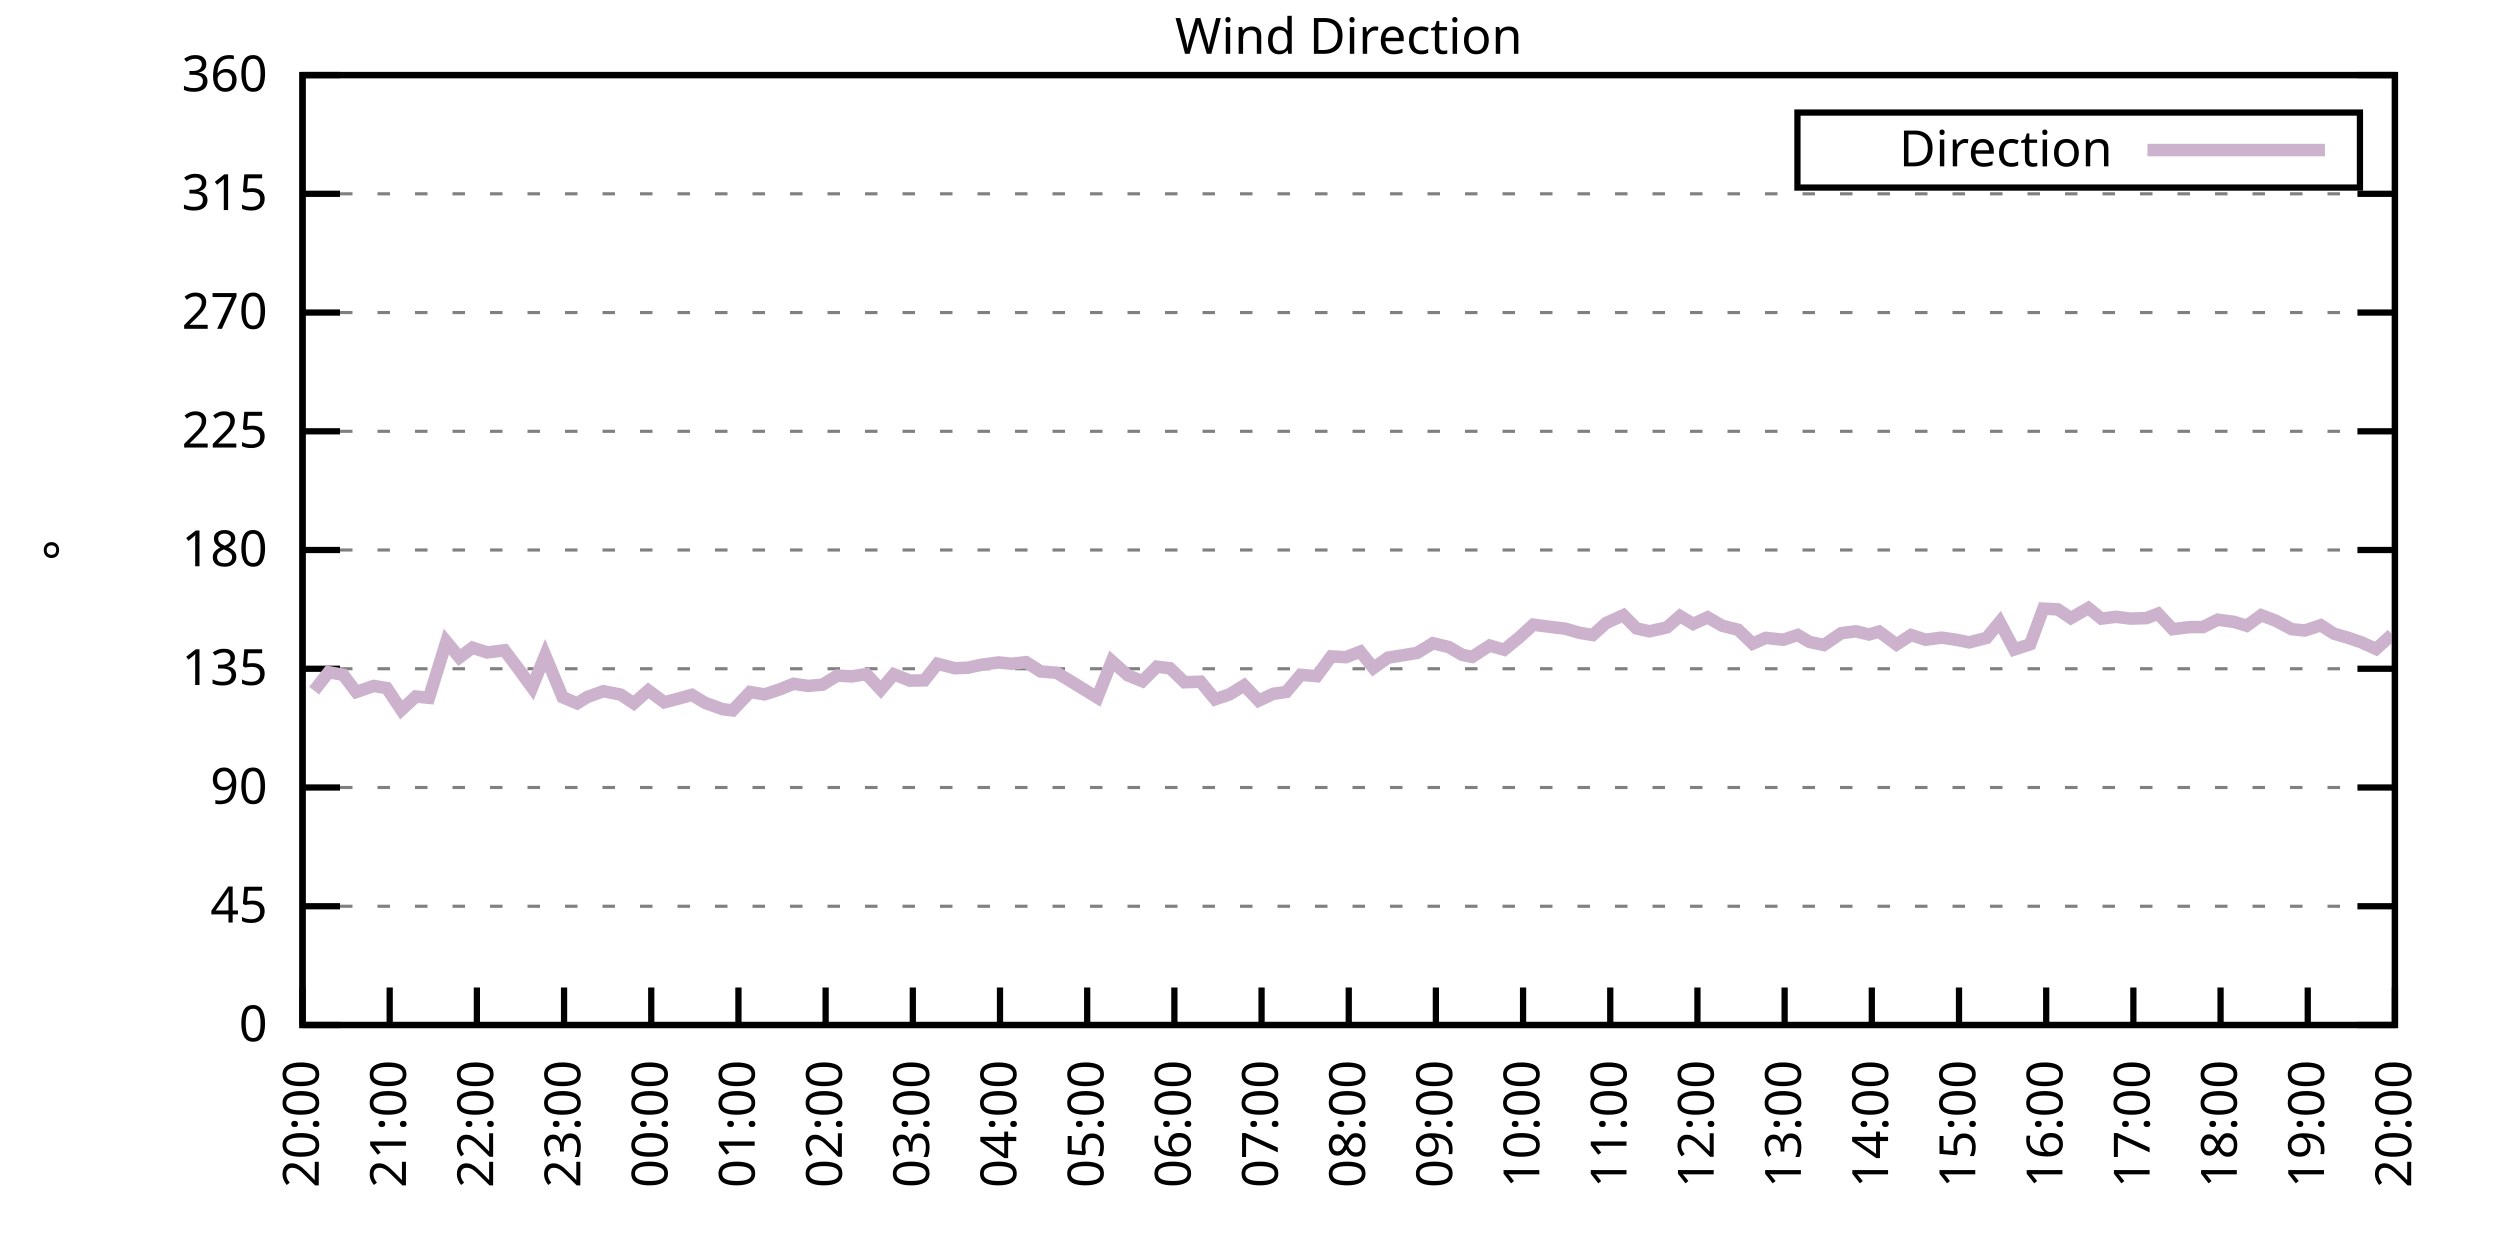
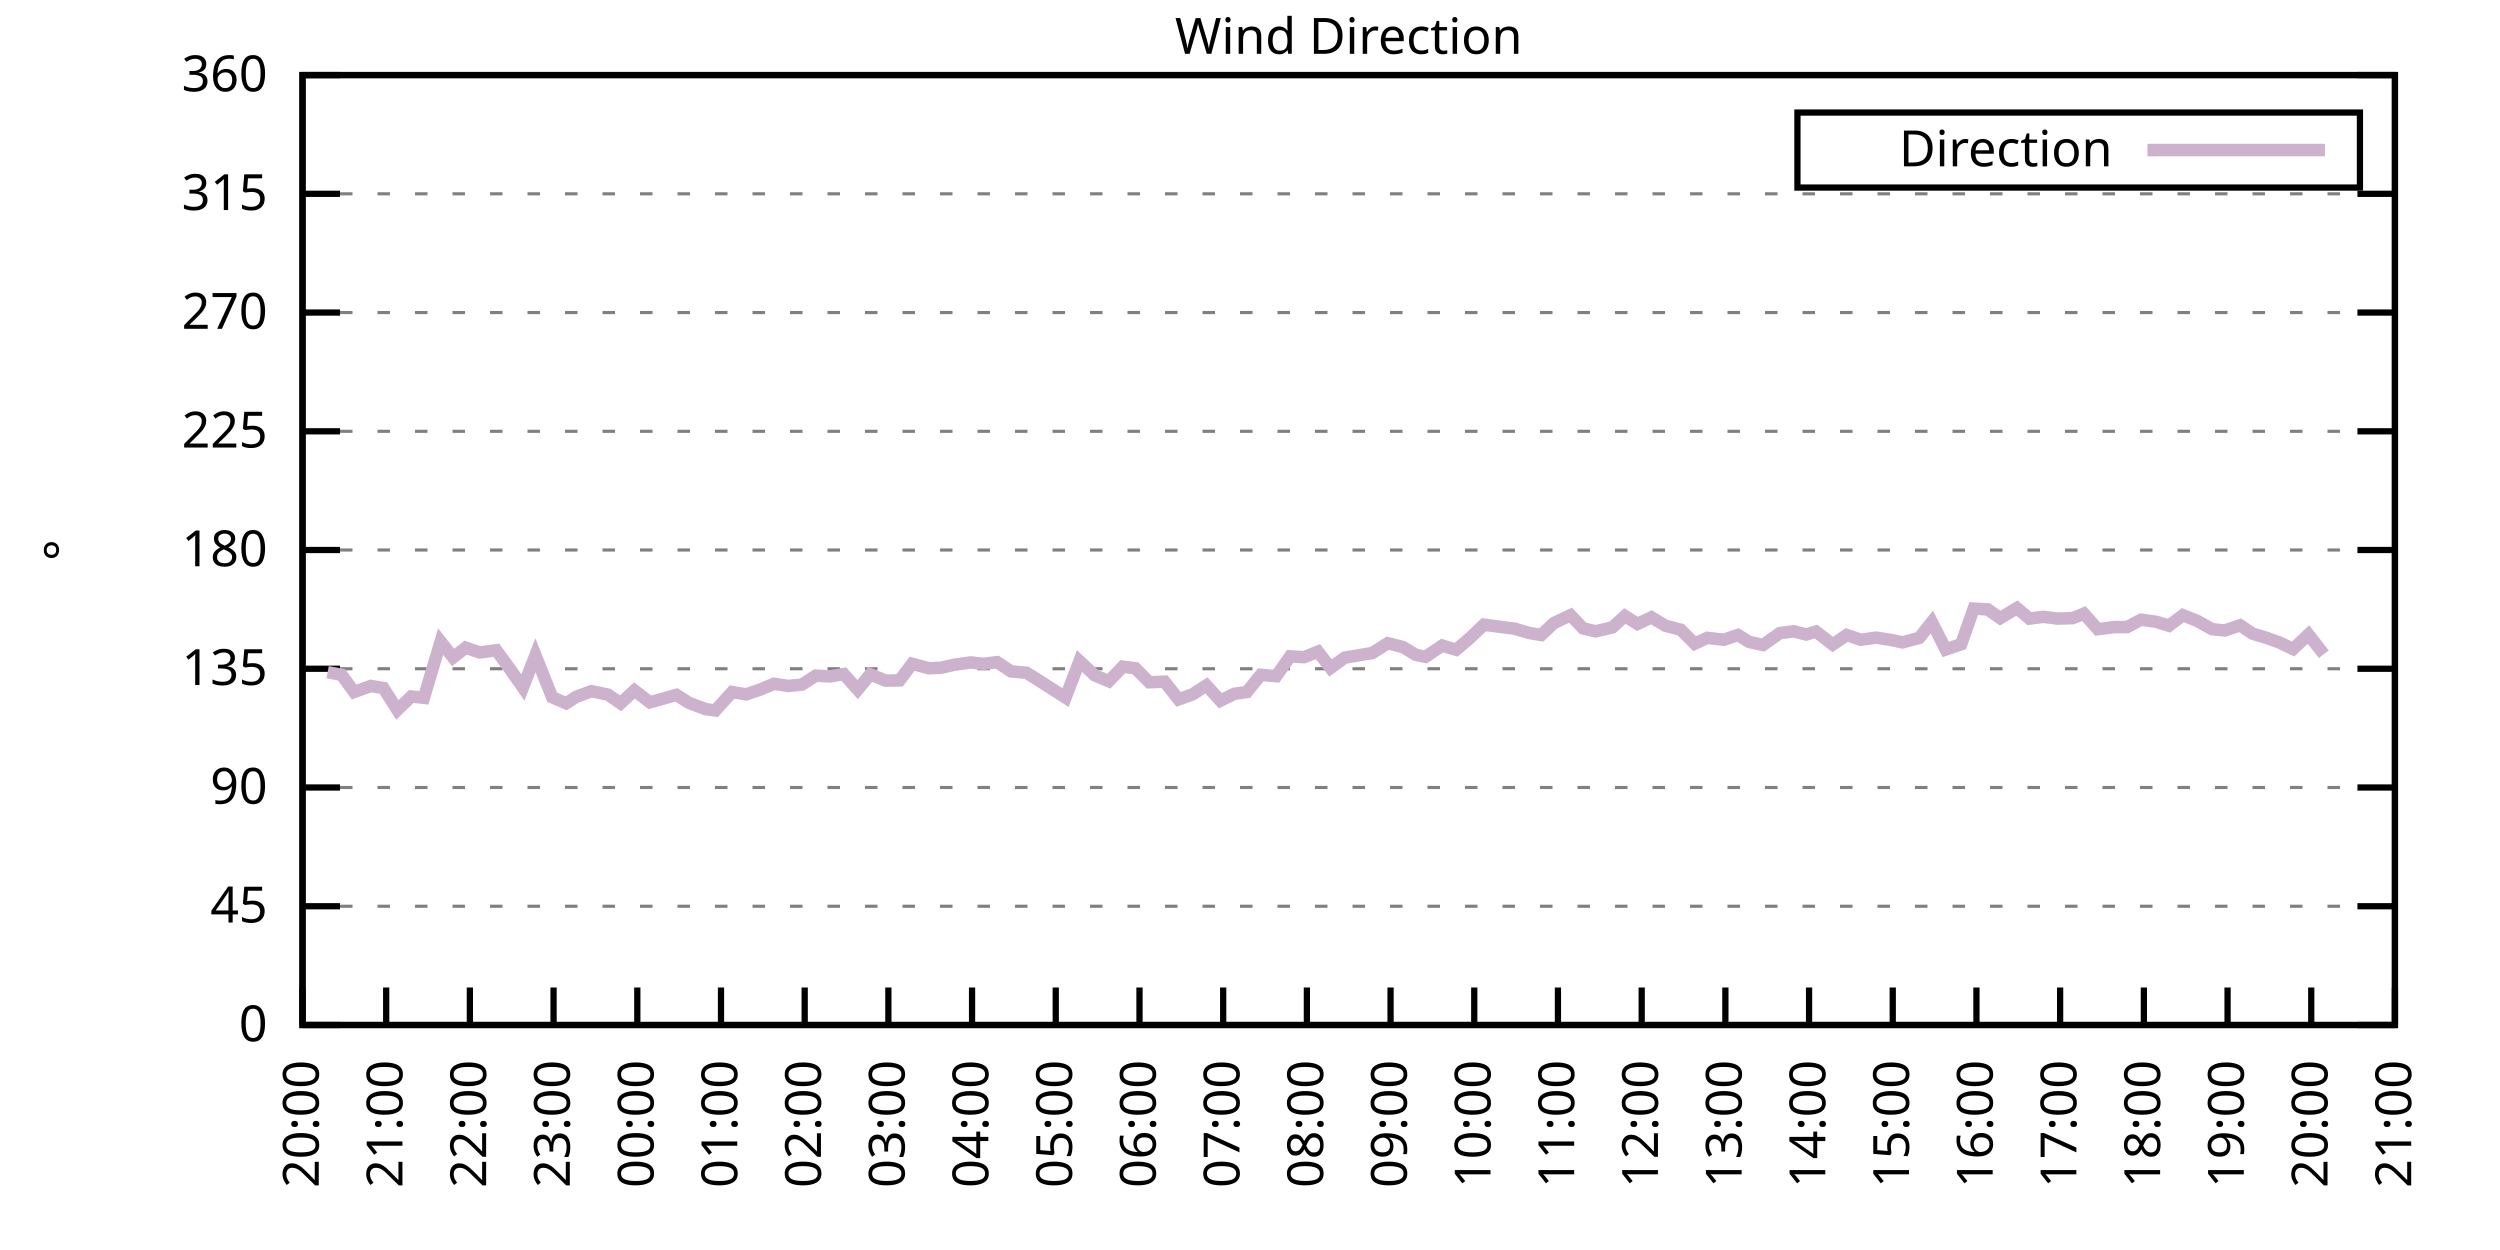
<svg xmlns="http://www.w3.org/2000/svg" xmlns:xlink="http://www.w3.org/1999/xlink" width="400" height="200" viewBox="0 0 400 200">
  <g id="gnuplot_canvas">
    <rect x="0" y="0" width="400" height="200" fill="none" />
    <defs>
      <circle id="gpDot" r="0.5" stroke-width="0.5" stroke="currentColor" />
      <path id="gpPt0" stroke-width="0.333" stroke="currentColor" d="M-1,0 h2 M0,-1 v2" />
      <path id="gpPt1" stroke-width="0.333" stroke="currentColor" d="M-1,-1 L1,1 M1,-1 L-1,1" />
      <path id="gpPt2" stroke-width="0.333" stroke="currentColor" d="M-1,0 L1,0 M0,-1 L0,1 M-1,-1 L1,1 M-1,1 L1,-1" />
      <rect id="gpPt3" stroke-width="0.333" stroke="currentColor" x="-1" y="-1" width="2" height="2" />
      <rect id="gpPt4" stroke-width="0.333" stroke="currentColor" fill="currentColor" x="-1" y="-1" width="2" height="2" />
      <circle id="gpPt5" stroke-width="0.333" stroke="currentColor" cx="0" cy="0" r="1" />
      <use xlink:href="#gpPt5" id="gpPt6" fill="currentColor" stroke="none" />
      <path id="gpPt7" stroke-width="0.333" stroke="currentColor" d="M0,-1.33 L-1.33,0.67 L1.33,0.67 z" />
      <use xlink:href="#gpPt7" id="gpPt8" fill="currentColor" stroke="none" />
      <use xlink:href="#gpPt7" id="gpPt9" stroke="currentColor" transform="rotate(180)" />
      <use xlink:href="#gpPt9" id="gpPt10" fill="currentColor" stroke="none" />
      <use xlink:href="#gpPt3" id="gpPt11" stroke="currentColor" transform="rotate(45)" />
      <use xlink:href="#gpPt11" id="gpPt12" fill="currentColor" stroke="none" />
      <path id="gpPt13" stroke-width="0.333" stroke="currentColor" d="M0,1.330 L1.265,0.411 L0.782,-1.067 L-0.782,-1.076 L-1.265,0.411 z" />
      <use xlink:href="#gpPt13" id="gpPt14" fill="currentColor" stroke="none" />
      <filter id="textbox" filterUnits="objectBoundingBox" x="0" y="0" height="1" width="1">
        <feFlood flood-color="white" flood-opacity="1" result="bgnd" />
        <feComposite in="SourceGraphic" in2="bgnd" operator="atop" />
      </filter>
      <filter id="greybox" filterUnits="objectBoundingBox" x="0" y="0" height="1" width="1">
        <feFlood flood-color="lightgrey" flood-opacity="1" result="grey" />
        <feComposite in="SourceGraphic" in2="grey" operator="atop" />
      </filter>
    </defs>
    <g fill="none" color="white" stroke="currentColor" stroke-width="1.00" stroke-linecap="butt" stroke-linejoin="miter">
</g>
    <g fill="none" color="black" stroke="currentColor" stroke-width="1.00" stroke-linecap="butt" stroke-linejoin="miter">
      <g stroke="none" shape-rendering="crispEdges">
        <polygon fill="rgb(255, 255, 255)" points="48.40,164.00 383.18,164.00 383.18,12.02 48.40,12.02 " />
      </g>
    </g>
    <g fill="none" color="black" stroke="currentColor" stroke-width="1.00" stroke-linecap="butt" stroke-linejoin="miter">
</g>
    <g fill="none" color="black" stroke="black" stroke-width="0.50" stroke-linecap="butt" stroke-linejoin="miter">
</g>
    <g fill="none" color="gray" stroke="currentColor" stroke-width="0.50" stroke-linecap="butt" stroke-linejoin="miter">
      <path stroke="gray" stroke-dasharray="2,4" class="gridline" d="M48.40,164.00 L383.19,164.00  " />
    </g>
    <g fill="none" color="gray" stroke="gray" stroke-width="1.00" stroke-linecap="butt" stroke-linejoin="miter">
</g>
    <g fill="none" color="black" stroke="currentColor" stroke-width="1.00" stroke-linecap="butt" stroke-linejoin="miter">
      <path stroke="black" d="M48.40,164.00 L54.40,164.00 M383.19,164.00 L377.19,164.00  " />
      <g transform="translate(42.80,166.60)" stroke="none" fill="black" font-family="Sans" font-size="8.00" text-anchor="end">
        <text>
          <tspan font-family="Sans"> 0</tspan>
        </text>
      </g>
    </g>
    <g fill="none" color="black" stroke="currentColor" stroke-width="1.00" stroke-linecap="butt" stroke-linejoin="miter">
</g>
    <g fill="none" color="black" stroke="black" stroke-width="0.50" stroke-linecap="butt" stroke-linejoin="miter">
</g>
    <g fill="none" color="gray" stroke="currentColor" stroke-width="0.50" stroke-linecap="butt" stroke-linejoin="miter">
      <path stroke="gray" stroke-dasharray="2,4" class="gridline" d="M48.40,145.00 L383.19,145.00  " />
    </g>
    <g fill="none" color="gray" stroke="gray" stroke-width="1.00" stroke-linecap="butt" stroke-linejoin="miter">
</g>
    <g fill="none" color="black" stroke="currentColor" stroke-width="1.00" stroke-linecap="butt" stroke-linejoin="miter">
      <path stroke="black" d="M48.40,145.00 L54.40,145.00 M383.19,145.00 L377.19,145.00  " />
      <g transform="translate(42.80,147.60)" stroke="none" fill="black" font-family="Sans" font-size="8.00" text-anchor="end">
        <text>
          <tspan font-family="Sans"> 45</tspan>
        </text>
      </g>
    </g>
    <g fill="none" color="black" stroke="currentColor" stroke-width="1.00" stroke-linecap="butt" stroke-linejoin="miter">
</g>
    <g fill="none" color="black" stroke="black" stroke-width="0.50" stroke-linecap="butt" stroke-linejoin="miter">
</g>
    <g fill="none" color="gray" stroke="currentColor" stroke-width="0.50" stroke-linecap="butt" stroke-linejoin="miter">
      <path stroke="gray" stroke-dasharray="2,4" class="gridline" d="M48.40,126.00 L383.19,126.00  " />
    </g>
    <g fill="none" color="gray" stroke="gray" stroke-width="1.00" stroke-linecap="butt" stroke-linejoin="miter">
</g>
    <g fill="none" color="black" stroke="currentColor" stroke-width="1.00" stroke-linecap="butt" stroke-linejoin="miter">
      <path stroke="black" d="M48.40,126.00 L54.40,126.00 M383.19,126.00 L377.19,126.00  " />
      <g transform="translate(42.80,128.60)" stroke="none" fill="black" font-family="Sans" font-size="8.00" text-anchor="end">
        <text>
          <tspan font-family="Sans"> 90</tspan>
        </text>
      </g>
    </g>
    <g fill="none" color="black" stroke="currentColor" stroke-width="1.00" stroke-linecap="butt" stroke-linejoin="miter">
</g>
    <g fill="none" color="black" stroke="black" stroke-width="0.50" stroke-linecap="butt" stroke-linejoin="miter">
</g>
    <g fill="none" color="gray" stroke="currentColor" stroke-width="0.50" stroke-linecap="butt" stroke-linejoin="miter">
      <path stroke="gray" stroke-dasharray="2,4" class="gridline" d="M48.40,107.00 L383.19,107.00  " />
    </g>
    <g fill="none" color="gray" stroke="gray" stroke-width="1.00" stroke-linecap="butt" stroke-linejoin="miter">
</g>
    <g fill="none" color="black" stroke="currentColor" stroke-width="1.00" stroke-linecap="butt" stroke-linejoin="miter">
      <path stroke="black" d="M48.40,107.00 L54.40,107.00 M383.19,107.00 L377.19,107.00  " />
      <g transform="translate(42.80,109.60)" stroke="none" fill="black" font-family="Sans" font-size="8.00" text-anchor="end">
        <text>
          <tspan font-family="Sans"> 135</tspan>
        </text>
      </g>
    </g>
    <g fill="none" color="black" stroke="currentColor" stroke-width="1.00" stroke-linecap="butt" stroke-linejoin="miter">
</g>
    <g fill="none" color="black" stroke="black" stroke-width="0.50" stroke-linecap="butt" stroke-linejoin="miter">
</g>
    <g fill="none" color="gray" stroke="currentColor" stroke-width="0.50" stroke-linecap="butt" stroke-linejoin="miter">
      <path stroke="gray" stroke-dasharray="2,4" class="gridline" d="M48.40,88.00 L383.19,88.00  " />
    </g>
    <g fill="none" color="gray" stroke="gray" stroke-width="1.00" stroke-linecap="butt" stroke-linejoin="miter">
</g>
    <g fill="none" color="black" stroke="currentColor" stroke-width="1.00" stroke-linecap="butt" stroke-linejoin="miter">
      <path stroke="black" d="M48.40,88.00 L54.40,88.00 M383.19,88.00 L377.19,88.00  " />
      <g transform="translate(42.80,90.60)" stroke="none" fill="black" font-family="Sans" font-size="8.00" text-anchor="end">
        <text>
          <tspan font-family="Sans"> 180</tspan>
        </text>
      </g>
    </g>
    <g fill="none" color="black" stroke="currentColor" stroke-width="1.00" stroke-linecap="butt" stroke-linejoin="miter">
</g>
    <g fill="none" color="black" stroke="black" stroke-width="0.50" stroke-linecap="butt" stroke-linejoin="miter">
</g>
    <g fill="none" color="gray" stroke="currentColor" stroke-width="0.50" stroke-linecap="butt" stroke-linejoin="miter">
      <path stroke="gray" stroke-dasharray="2,4" class="gridline" d="M48.40,69.01 L383.19,69.01  " />
    </g>
    <g fill="none" color="gray" stroke="gray" stroke-width="1.00" stroke-linecap="butt" stroke-linejoin="miter">
</g>
    <g fill="none" color="black" stroke="currentColor" stroke-width="1.00" stroke-linecap="butt" stroke-linejoin="miter">
      <path stroke="black" d="M48.40,69.01 L54.40,69.01 M383.19,69.01 L377.19,69.01  " />
      <g transform="translate(42.80,71.61)" stroke="none" fill="black" font-family="Sans" font-size="8.00" text-anchor="end">
        <text>
          <tspan font-family="Sans"> 225</tspan>
        </text>
      </g>
    </g>
    <g fill="none" color="black" stroke="currentColor" stroke-width="1.00" stroke-linecap="butt" stroke-linejoin="miter">
</g>
    <g fill="none" color="black" stroke="black" stroke-width="0.50" stroke-linecap="butt" stroke-linejoin="miter">
</g>
    <g fill="none" color="gray" stroke="currentColor" stroke-width="0.50" stroke-linecap="butt" stroke-linejoin="miter">
      <path stroke="gray" stroke-dasharray="2,4" class="gridline" d="M48.40,50.01 L383.19,50.01  " />
    </g>
    <g fill="none" color="gray" stroke="gray" stroke-width="1.00" stroke-linecap="butt" stroke-linejoin="miter">
</g>
    <g fill="none" color="black" stroke="currentColor" stroke-width="1.00" stroke-linecap="butt" stroke-linejoin="miter">
      <path stroke="black" d="M48.40,50.01 L54.40,50.01 M383.19,50.01 L377.19,50.01  " />
      <g transform="translate(42.80,52.61)" stroke="none" fill="black" font-family="Sans" font-size="8.00" text-anchor="end">
        <text>
          <tspan font-family="Sans"> 270</tspan>
        </text>
      </g>
    </g>
    <g fill="none" color="black" stroke="currentColor" stroke-width="1.00" stroke-linecap="butt" stroke-linejoin="miter">
</g>
    <g fill="none" color="black" stroke="black" stroke-width="0.50" stroke-linecap="butt" stroke-linejoin="miter">
</g>
    <g fill="none" color="gray" stroke="currentColor" stroke-width="0.50" stroke-linecap="butt" stroke-linejoin="miter">
      <path stroke="gray" stroke-dasharray="2,4" class="gridline" d="M48.40,31.01 L383.19,31.01  " />
    </g>
    <g fill="none" color="gray" stroke="gray" stroke-width="1.00" stroke-linecap="butt" stroke-linejoin="miter">
</g>
    <g fill="none" color="black" stroke="currentColor" stroke-width="1.00" stroke-linecap="butt" stroke-linejoin="miter">
      <path stroke="black" d="M48.40,31.01 L54.40,31.01 M383.19,31.01 L377.19,31.01  " />
      <g transform="translate(42.80,33.61)" stroke="none" fill="black" font-family="Sans" font-size="8.00" text-anchor="end">
        <text>
          <tspan font-family="Sans"> 315</tspan>
        </text>
      </g>
    </g>
    <g fill="none" color="black" stroke="currentColor" stroke-width="1.00" stroke-linecap="butt" stroke-linejoin="miter">
</g>
    <g fill="none" color="black" stroke="black" stroke-width="0.50" stroke-linecap="butt" stroke-linejoin="miter">
</g>
    <g fill="none" color="gray" stroke="currentColor" stroke-width="0.50" stroke-linecap="butt" stroke-linejoin="miter">
      <path stroke="gray" stroke-dasharray="2,4" class="gridline" d="M48.40,12.01 L383.19,12.01  " />
    </g>
    <g fill="none" color="gray" stroke="gray" stroke-width="1.00" stroke-linecap="butt" stroke-linejoin="miter">
</g>
    <g fill="none" color="black" stroke="currentColor" stroke-width="1.00" stroke-linecap="butt" stroke-linejoin="miter">
      <path stroke="black" d="M48.40,12.01 L54.40,12.01 M383.19,12.01 L377.19,12.01  " />
      <g transform="translate(42.80,14.61)" stroke="none" fill="black" font-family="Sans" font-size="8.00" text-anchor="end">
        <text>
          <tspan font-family="Sans"> 360</tspan>
        </text>
      </g>
    </g>
    <g fill="none" color="black" stroke="currentColor" stroke-width="1.00" stroke-linecap="butt" stroke-linejoin="miter">
      <path stroke="black" d="M48.40,164.00 L48.40,158.00  " />
      <g transform="translate(51.00,169.60) rotate(270.00)" stroke="none" fill="black" font-family="Sans" font-size="8.00" text-anchor="end">
        <text>
          <tspan font-family="Sans">20:00</tspan>
        </text>
      </g>
    </g>
    <g fill="none" color="black" stroke="currentColor" stroke-width="1.00" stroke-linecap="butt" stroke-linejoin="miter">
-       <path stroke="black" d="M62.35,164.00 L62.35,158.00  " />
-       <g transform="translate(64.95,169.60) rotate(270.00)" stroke="none" fill="black" font-family="Sans" font-size="8.00" text-anchor="end">
+       <path stroke="black" d="M61.79,164.00 L61.79,158.00  " />
+       <g transform="translate(64.39,169.60) rotate(270.00)" stroke="none" fill="black" font-family="Sans" font-size="8.00" text-anchor="end">
        <text>
          <tspan font-family="Sans">21:00</tspan>
        </text>
      </g>
    </g>
    <g fill="none" color="black" stroke="currentColor" stroke-width="1.00" stroke-linecap="butt" stroke-linejoin="miter">
-       <path stroke="black" d="M76.30,164.00 L76.30,158.00  " />
-       <g transform="translate(78.90,169.60) rotate(270.00)" stroke="none" fill="black" font-family="Sans" font-size="8.00" text-anchor="end">
+       <path stroke="black" d="M75.18,164.00 L75.18,158.00  " />
+       <g transform="translate(77.78,169.60) rotate(270.00)" stroke="none" fill="black" font-family="Sans" font-size="8.00" text-anchor="end">
        <text>
          <tspan font-family="Sans">22:00</tspan>
        </text>
      </g>
    </g>
    <g fill="none" color="black" stroke="currentColor" stroke-width="1.00" stroke-linecap="butt" stroke-linejoin="miter">
-       <path stroke="black" d="M90.25,164.00 L90.25,158.00  " />
-       <g transform="translate(92.85,169.60) rotate(270.00)" stroke="none" fill="black" font-family="Sans" font-size="8.00" text-anchor="end">
+       <path stroke="black" d="M88.57,164.00 L88.57,158.00  " />
+       <g transform="translate(91.17,169.60) rotate(270.00)" stroke="none" fill="black" font-family="Sans" font-size="8.00" text-anchor="end">
        <text>
          <tspan font-family="Sans">23:00</tspan>
        </text>
      </g>
    </g>
    <g fill="none" color="black" stroke="currentColor" stroke-width="1.00" stroke-linecap="butt" stroke-linejoin="miter">
-       <path stroke="black" d="M104.20,164.00 L104.20,158.00  " />
-       <g transform="translate(106.80,169.60) rotate(270.00)" stroke="none" fill="black" font-family="Sans" font-size="8.00" text-anchor="end">
+       <path stroke="black" d="M101.97,164.00 L101.97,158.00  " />
+       <g transform="translate(104.57,169.60) rotate(270.00)" stroke="none" fill="black" font-family="Sans" font-size="8.00" text-anchor="end">
        <text>
          <tspan font-family="Sans">00:00</tspan>
        </text>
      </g>
    </g>
    <g fill="none" color="black" stroke="currentColor" stroke-width="1.00" stroke-linecap="butt" stroke-linejoin="miter">
-       <path stroke="black" d="M118.15,164.00 L118.15,158.00  " />
-       <g transform="translate(120.75,169.60) rotate(270.00)" stroke="none" fill="black" font-family="Sans" font-size="8.00" text-anchor="end">
+       <path stroke="black" d="M115.36,164.00 L115.36,158.00  " />
+       <g transform="translate(117.96,169.60) rotate(270.00)" stroke="none" fill="black" font-family="Sans" font-size="8.00" text-anchor="end">
        <text>
          <tspan font-family="Sans">01:00</tspan>
        </text>
      </g>
    </g>
    <g fill="none" color="black" stroke="currentColor" stroke-width="1.00" stroke-linecap="butt" stroke-linejoin="miter">
-       <path stroke="black" d="M132.10,164.00 L132.10,158.00  " />
-       <g transform="translate(134.70,169.60) rotate(270.00)" stroke="none" fill="black" font-family="Sans" font-size="8.00" text-anchor="end">
+       <path stroke="black" d="M128.75,164.00 L128.75,158.00  " />
+       <g transform="translate(131.35,169.60) rotate(270.00)" stroke="none" fill="black" font-family="Sans" font-size="8.00" text-anchor="end">
        <text>
          <tspan font-family="Sans">02:00</tspan>
        </text>
      </g>
    </g>
    <g fill="none" color="black" stroke="currentColor" stroke-width="1.00" stroke-linecap="butt" stroke-linejoin="miter">
-       <path stroke="black" d="M146.05,164.00 L146.05,158.00  " />
-       <g transform="translate(148.65,169.60) rotate(270.00)" stroke="none" fill="black" font-family="Sans" font-size="8.00" text-anchor="end">
+       <path stroke="black" d="M142.14,164.00 L142.14,158.00  " />
+       <g transform="translate(144.74,169.60) rotate(270.00)" stroke="none" fill="black" font-family="Sans" font-size="8.00" text-anchor="end">
        <text>
          <tspan font-family="Sans">03:00</tspan>
        </text>
      </g>
    </g>
    <g fill="none" color="black" stroke="currentColor" stroke-width="1.00" stroke-linecap="butt" stroke-linejoin="miter">
-       <path stroke="black" d="M160.00,164.00 L160.00,158.00  " />
-       <g transform="translate(162.60,169.60) rotate(270.00)" stroke="none" fill="black" font-family="Sans" font-size="8.00" text-anchor="end">
+       <path stroke="black" d="M155.53,164.00 L155.53,158.00  " />
+       <g transform="translate(158.13,169.60) rotate(270.00)" stroke="none" fill="black" font-family="Sans" font-size="8.00" text-anchor="end">
        <text>
          <tspan font-family="Sans">04:00</tspan>
        </text>
      </g>
    </g>
    <g fill="none" color="black" stroke="currentColor" stroke-width="1.00" stroke-linecap="butt" stroke-linejoin="miter">
-       <path stroke="black" d="M173.95,164.00 L173.95,158.00  " />
-       <g transform="translate(176.55,169.60) rotate(270.00)" stroke="none" fill="black" font-family="Sans" font-size="8.00" text-anchor="end">
+       <path stroke="black" d="M168.92,164.00 L168.92,158.00  " />
+       <g transform="translate(171.52,169.60) rotate(270.00)" stroke="none" fill="black" font-family="Sans" font-size="8.00" text-anchor="end">
        <text>
          <tspan font-family="Sans">05:00</tspan>
        </text>
      </g>
    </g>
    <g fill="none" color="black" stroke="currentColor" stroke-width="1.00" stroke-linecap="butt" stroke-linejoin="miter">
-       <path stroke="black" d="M187.90,164.00 L187.90,158.00  " />
-       <g transform="translate(190.50,169.60) rotate(270.00)" stroke="none" fill="black" font-family="Sans" font-size="8.00" text-anchor="end">
+       <path stroke="black" d="M182.32,164.00 L182.32,158.00  " />
+       <g transform="translate(184.92,169.60) rotate(270.00)" stroke="none" fill="black" font-family="Sans" font-size="8.00" text-anchor="end">
        <text>
          <tspan font-family="Sans">06:00</tspan>
        </text>
      </g>
    </g>
    <g fill="none" color="black" stroke="currentColor" stroke-width="1.00" stroke-linecap="butt" stroke-linejoin="miter">
-       <path stroke="black" d="M201.85,164.00 L201.85,158.00  " />
-       <g transform="translate(204.45,169.60) rotate(270.00)" stroke="none" fill="black" font-family="Sans" font-size="8.00" text-anchor="end">
+       <path stroke="black" d="M195.71,164.00 L195.71,158.00  " />
+       <g transform="translate(198.31,169.60) rotate(270.00)" stroke="none" fill="black" font-family="Sans" font-size="8.00" text-anchor="end">
        <text>
          <tspan font-family="Sans">07:00</tspan>
        </text>
      </g>
    </g>
    <g fill="none" color="black" stroke="currentColor" stroke-width="1.00" stroke-linecap="butt" stroke-linejoin="miter">
-       <path stroke="black" d="M215.80,164.00 L215.80,158.00  " />
-       <g transform="translate(218.40,169.60) rotate(270.00)" stroke="none" fill="black" font-family="Sans" font-size="8.00" text-anchor="end">
+       <path stroke="black" d="M209.10,164.00 L209.10,158.00  " />
+       <g transform="translate(211.70,169.60) rotate(270.00)" stroke="none" fill="black" font-family="Sans" font-size="8.00" text-anchor="end">
        <text>
          <tspan font-family="Sans">08:00</tspan>
        </text>
      </g>
    </g>
    <g fill="none" color="black" stroke="currentColor" stroke-width="1.00" stroke-linecap="butt" stroke-linejoin="miter">
-       <path stroke="black" d="M229.74,164.00 L229.74,158.00  " />
-       <g transform="translate(232.34,169.60) rotate(270.00)" stroke="none" fill="black" font-family="Sans" font-size="8.00" text-anchor="end">
+       <path stroke="black" d="M222.49,164.00 L222.49,158.00  " />
+       <g transform="translate(225.09,169.60) rotate(270.00)" stroke="none" fill="black" font-family="Sans" font-size="8.00" text-anchor="end">
        <text>
          <tspan font-family="Sans">09:00</tspan>
        </text>
      </g>
    </g>
    <g fill="none" color="black" stroke="currentColor" stroke-width="1.00" stroke-linecap="butt" stroke-linejoin="miter">
-       <path stroke="black" d="M243.69,164.00 L243.69,158.00  " />
-       <g transform="translate(246.29,169.60) rotate(270.00)" stroke="none" fill="black" font-family="Sans" font-size="8.00" text-anchor="end">
+       <path stroke="black" d="M235.88,164.00 L235.88,158.00  " />
+       <g transform="translate(238.48,169.60) rotate(270.00)" stroke="none" fill="black" font-family="Sans" font-size="8.00" text-anchor="end">
        <text>
          <tspan font-family="Sans">10:00</tspan>
        </text>
      </g>
    </g>
    <g fill="none" color="black" stroke="currentColor" stroke-width="1.00" stroke-linecap="butt" stroke-linejoin="miter">
-       <path stroke="black" d="M257.64,164.00 L257.64,158.00  " />
-       <g transform="translate(260.24,169.60) rotate(270.00)" stroke="none" fill="black" font-family="Sans" font-size="8.00" text-anchor="end">
+       <path stroke="black" d="M249.27,164.00 L249.27,158.00  " />
+       <g transform="translate(251.87,169.60) rotate(270.00)" stroke="none" fill="black" font-family="Sans" font-size="8.00" text-anchor="end">
        <text>
          <tspan font-family="Sans">11:00</tspan>
        </text>
      </g>
    </g>
    <g fill="none" color="black" stroke="currentColor" stroke-width="1.00" stroke-linecap="butt" stroke-linejoin="miter">
-       <path stroke="black" d="M271.59,164.00 L271.59,158.00  " />
-       <g transform="translate(274.19,169.60) rotate(270.00)" stroke="none" fill="black" font-family="Sans" font-size="8.00" text-anchor="end">
+       <path stroke="black" d="M262.67,164.00 L262.67,158.00  " />
+       <g transform="translate(265.27,169.60) rotate(270.00)" stroke="none" fill="black" font-family="Sans" font-size="8.00" text-anchor="end">
        <text>
          <tspan font-family="Sans">12:00</tspan>
        </text>
      </g>
    </g>
    <g fill="none" color="black" stroke="currentColor" stroke-width="1.00" stroke-linecap="butt" stroke-linejoin="miter">
-       <path stroke="black" d="M285.54,164.00 L285.54,158.00  " />
-       <g transform="translate(288.14,169.60) rotate(270.00)" stroke="none" fill="black" font-family="Sans" font-size="8.00" text-anchor="end">
+       <path stroke="black" d="M276.06,164.00 L276.06,158.00  " />
+       <g transform="translate(278.66,169.60) rotate(270.00)" stroke="none" fill="black" font-family="Sans" font-size="8.00" text-anchor="end">
        <text>
          <tspan font-family="Sans">13:00</tspan>
        </text>
      </g>
    </g>
    <g fill="none" color="black" stroke="currentColor" stroke-width="1.00" stroke-linecap="butt" stroke-linejoin="miter">
-       <path stroke="black" d="M299.49,164.00 L299.49,158.00  " />
-       <g transform="translate(302.09,169.60) rotate(270.00)" stroke="none" fill="black" font-family="Sans" font-size="8.00" text-anchor="end">
+       <path stroke="black" d="M289.45,164.00 L289.45,158.00  " />
+       <g transform="translate(292.05,169.60) rotate(270.00)" stroke="none" fill="black" font-family="Sans" font-size="8.00" text-anchor="end">
        <text>
          <tspan font-family="Sans">14:00</tspan>
        </text>
      </g>
    </g>
    <g fill="none" color="black" stroke="currentColor" stroke-width="1.00" stroke-linecap="butt" stroke-linejoin="miter">
-       <path stroke="black" d="M313.44,164.00 L313.44,158.00  " />
-       <g transform="translate(316.04,169.60) rotate(270.00)" stroke="none" fill="black" font-family="Sans" font-size="8.00" text-anchor="end">
+       <path stroke="black" d="M302.84,164.00 L302.84,158.00  " />
+       <g transform="translate(305.44,169.60) rotate(270.00)" stroke="none" fill="black" font-family="Sans" font-size="8.00" text-anchor="end">
        <text>
          <tspan font-family="Sans">15:00</tspan>
        </text>
      </g>
    </g>
    <g fill="none" color="black" stroke="currentColor" stroke-width="1.00" stroke-linecap="butt" stroke-linejoin="miter">
-       <path stroke="black" d="M327.39,164.00 L327.39,158.00  " />
-       <g transform="translate(329.99,169.60) rotate(270.00)" stroke="none" fill="black" font-family="Sans" font-size="8.00" text-anchor="end">
+       <path stroke="black" d="M316.23,164.00 L316.23,158.00  " />
+       <g transform="translate(318.83,169.60) rotate(270.00)" stroke="none" fill="black" font-family="Sans" font-size="8.00" text-anchor="end">
        <text>
          <tspan font-family="Sans">16:00</tspan>
        </text>
      </g>
    </g>
    <g fill="none" color="black" stroke="currentColor" stroke-width="1.00" stroke-linecap="butt" stroke-linejoin="miter">
-       <path stroke="black" d="M341.34,164.00 L341.34,158.00  " />
-       <g transform="translate(343.94,169.60) rotate(270.00)" stroke="none" fill="black" font-family="Sans" font-size="8.00" text-anchor="end">
+       <path stroke="black" d="M329.62,164.00 L329.62,158.00  " />
+       <g transform="translate(332.22,169.60) rotate(270.00)" stroke="none" fill="black" font-family="Sans" font-size="8.00" text-anchor="end">
        <text>
          <tspan font-family="Sans">17:00</tspan>
        </text>
      </g>
    </g>
    <g fill="none" color="black" stroke="currentColor" stroke-width="1.00" stroke-linecap="butt" stroke-linejoin="miter">
-       <path stroke="black" d="M355.29,164.00 L355.29,158.00  " />
-       <g transform="translate(357.89,169.60) rotate(270.00)" stroke="none" fill="black" font-family="Sans" font-size="8.00" text-anchor="end">
+       <path stroke="black" d="M343.02,164.00 L343.02,158.00  " />
+       <g transform="translate(345.62,169.60) rotate(270.00)" stroke="none" fill="black" font-family="Sans" font-size="8.00" text-anchor="end">
        <text>
          <tspan font-family="Sans">18:00</tspan>
        </text>
      </g>
    </g>
    <g fill="none" color="black" stroke="currentColor" stroke-width="1.00" stroke-linecap="butt" stroke-linejoin="miter">
-       <path stroke="black" d="M369.24,164.00 L369.24,158.00  " />
-       <g transform="translate(371.84,169.60) rotate(270.00)" stroke="none" fill="black" font-family="Sans" font-size="8.00" text-anchor="end">
+       <path stroke="black" d="M356.41,164.00 L356.41,158.00  " />
+       <g transform="translate(359.01,169.60) rotate(270.00)" stroke="none" fill="black" font-family="Sans" font-size="8.00" text-anchor="end">
        <text>
          <tspan font-family="Sans">19:00</tspan>
+         </text>
+       </g>
+     </g>
+     <g fill="none" color="black" stroke="currentColor" stroke-width="1.00" stroke-linecap="butt" stroke-linejoin="miter">
+       <path stroke="black" d="M369.80,164.00 L369.80,158.00  " />
+       <g transform="translate(372.40,169.60) rotate(270.00)" stroke="none" fill="black" font-family="Sans" font-size="8.00" text-anchor="end">
+         <text>
+           <tspan font-family="Sans">20:00</tspan>
        </text>
      </g>
    </g>
    <g fill="none" color="black" stroke="currentColor" stroke-width="1.00" stroke-linecap="butt" stroke-linejoin="miter">
      <path stroke="black" d="M383.19,164.00 L383.19,158.00  " />
      <g transform="translate(385.79,169.60) rotate(270.00)" stroke="none" fill="black" font-family="Sans" font-size="8.00" text-anchor="end">
        <text>
-           <tspan font-family="Sans">20:00</tspan>
+           <tspan font-family="Sans">21:00</tspan>
        </text>
      </g>
    </g>
    <g fill="none" color="black" stroke="currentColor" stroke-width="1.00" stroke-linecap="butt" stroke-linejoin="miter">
</g>
    <g fill="none" color="black" stroke="currentColor" stroke-width="1.00" stroke-linecap="butt" stroke-linejoin="miter">
      <path stroke="black" d="M48.40,12.01 L48.40,164.00 L383.19,164.00 L383.19,12.01 L48.40,12.01 Z  " />
    </g>
    <g fill="none" color="black" stroke="currentColor" stroke-width="1.00" stroke-linecap="butt" stroke-linejoin="miter">
</g>
    <g fill="none" color="black" stroke="currentColor" stroke-width="1.00" stroke-linecap="butt" stroke-linejoin="miter">
      <path stroke="black" d="M287.59,30.01 L287.59,18.01 L377.59,18.01 L377.59,30.01 L287.59,30.01 Z  " />
    </g>
    <g id="Wind_direction_plot_1">
      <g fill="none" color="white" stroke="black" stroke-width="2.00" stroke-linecap="butt" stroke-linejoin="miter">
</g>
      <g fill="none" color="black" stroke="currentColor" stroke-width="2.00" stroke-linecap="butt" stroke-linejoin="miter">
        <g transform="translate(337.99,26.61)" stroke="none" fill="black" font-family="Sans" font-size="8.00" text-anchor="end">
          <text>
            <tspan font-family="Sans">Direction</tspan>
          </text>
        </g>
      </g>
      <g fill="none" color="black" stroke="currentColor" stroke-width="2.00" stroke-linecap="butt" stroke-linejoin="miter">
-         <path stroke="rgb(204, 178, 204)" d="M343.59,24.01 L371.99,24.01 M50.26,110.51 L52.58,107.55 L54.91,107.97 L57.00,110.72 L59.79,109.75 L61.88,110.09   L64.21,113.59 L66.53,111.44 L68.63,111.65 L71.42,102.66 L73.51,105.19 L75.60,103.63 L77.93,104.39 L80.72,104.05   L83.04,107.13 L85.13,110.00 L87.23,104.85 L90.02,111.56 L92.34,112.53 L93.97,111.52 L96.53,110.59 L99.32,111.14   L101.41,112.53 L103.73,110.47 L106.29,112.37 L108.38,111.82 L110.71,111.18 L112.80,112.45 L115.59,113.46 L117.22,113.67   L120.01,110.72 L122.33,111.10 L124.66,110.34 L126.98,109.41 L129.31,109.75 L131.63,109.54 L133.96,108.10 L136.28,108.23   L138.61,107.85 L140.93,110.34 L143.02,107.89 L145.58,108.90 L147.91,108.86 L150.00,106.20 L152.79,106.92 L154.88,106.83   L156.97,106.37 L159.76,105.99 L161.86,106.20 L164.18,105.95 L166.51,107.43 L169.06,107.64 L171.16,108.90 L175.57,111.61   L177.90,105.78 L180.46,108.06 L182.78,108.99 L185.11,106.67 L187.20,106.92 L189.52,109.16 L192.08,109.07 L194.41,111.90   L196.73,111.10 L199.06,109.66 L201.38,112.11 L203.71,111.01 L205.80,110.72 L208.12,107.97 L210.68,108.19 L213.01,105.02   L215.33,105.15 L217.65,104.26 L219.75,106.88 L222.07,105.23 L226.72,104.47 L229.28,102.91 L231.84,103.54 L233.93,104.77   L235.56,105.10 L238.35,103.29 L240.67,103.96 L243.00,102.06 L245.32,99.95 L247.65,100.25 L250.44,100.59 L252.76,101.26   L254.85,101.60 L256.95,99.70 L259.74,98.43 L261.83,100.54 L263.92,101.01 L266.71,100.38 L268.80,98.56 L270.90,99.83   L273.22,98.77 L275.55,100.12 L278.10,100.76 L280.43,102.99 L282.52,102.06 L285.31,102.36 L287.64,101.60 L289.50,102.70   L291.82,103.20 L294.61,101.30 L296.94,101.01 L299.03,101.52 L300.65,101.05 L303.44,103.12 L305.77,101.60 L308.09,102.36   L310.65,102.02 L312.98,102.36 L315.07,102.78 L317.86,102.06 L319.95,99.53 L322.28,103.92 L324.83,103.08 L326.93,97.38   L329.25,97.50 L331.34,98.90 L334.13,97.29 L336.23,98.98 L338.55,98.69 L340.88,98.98 L343.43,98.90 L345.29,98.18   L347.62,100.67 L350.41,100.33 L352.50,100.33 L354.83,99.15 L357.38,99.49 L359.48,100.12 L361.80,98.43 L364.13,99.32   L366.68,100.67 L368.78,100.88 L371.33,100.04 L373.43,101.39 L375.75,102.06 L377.84,102.78 L380.17,103.84 L382.73,101.52    " />
+         <path stroke="rgb(204, 178, 204)" d="M343.59,24.01 L371.99,24.01 M52.42,107.55 L54.65,107.97 L56.66,110.72 L59.34,109.75 L61.35,110.09 L63.58,113.59   L65.81,111.44 L67.82,111.65 L70.50,102.66 L72.50,105.19 L74.51,103.63 L76.75,104.39 L79.42,104.05 L81.66,107.13   L83.66,110.00 L85.67,104.85 L88.35,111.56 L90.58,112.53 L92.15,111.52 L94.60,110.59 L97.28,111.14 L99.29,112.53   L101.52,110.47 L103.98,112.37 L105.98,111.82 L108.22,111.18 L110.22,112.45 L112.90,113.46 L114.47,113.67 L117.14,110.72   L119.38,111.10 L121.61,110.34 L123.84,109.41 L126.07,109.75 L128.30,109.54 L130.54,108.10 L132.77,108.23 L135.00,107.85   L137.23,110.34 L139.24,107.89 L141.69,108.90 L143.93,108.86 L145.94,106.20 L148.61,106.92 L150.62,106.83 L152.63,106.37   L155.31,105.99 L157.32,106.20 L159.55,105.95 L161.78,107.43 L164.24,107.64 L166.25,108.90 L170.49,111.61 L172.72,105.78   L175.17,108.06 L177.41,108.99 L179.64,106.67 L181.65,106.92 L183.88,109.16 L186.33,109.07 L188.57,111.90 L190.80,111.10   L193.03,109.66 L195.26,112.11 L197.49,111.01 L199.50,110.72 L201.73,107.97 L204.19,108.19 L206.42,105.02 L208.65,105.15   L210.88,104.26 L212.89,106.88 L215.13,105.23 L219.59,104.47 L222.04,102.91 L224.50,103.54 L226.51,104.77 L228.07,105.10   L230.75,103.29 L232.98,103.96 L235.21,102.06 L237.44,99.95 L239.68,100.25 L242.36,100.59 L244.59,101.26 L246.60,101.60   L248.60,99.70 L251.28,98.43 L253.29,100.54 L255.30,101.01 L257.98,100.38 L259.99,98.56 L262.00,99.83 L264.23,98.77   L266.46,100.12 L268.92,100.76 L271.15,102.99 L273.16,102.06 L275.83,102.36 L278.07,101.60 L279.85,102.70 L282.08,103.20   L284.76,101.30 L286.99,101.01 L289.00,101.52 L290.56,101.05 L293.24,103.12 L295.48,101.60 L297.71,102.36 L300.16,102.02   L302.39,102.36 L304.40,102.78 L307.08,102.06 L309.09,99.53 L311.32,103.92 L313.78,103.08 L315.79,97.38 L318.02,97.50   L320.03,98.90 L322.70,97.29 L324.71,98.98 L326.95,98.69 L329.18,98.98 L331.63,98.90 L333.42,98.18 L335.65,100.67   L338.33,100.33 L340.34,100.33 L342.57,99.15 L345.02,99.49 L347.03,100.12 L349.26,98.43 L351.50,99.32 L353.95,100.67   L355.96,100.88 L358.42,100.04 L360.42,101.39 L362.66,102.06 L364.66,102.78 L366.90,103.84 L369.35,101.52 L371.81,104.68    " />
      </g>
    </g>
    <g fill="none" color="black" stroke="currentColor" stroke-width="2.00" stroke-linecap="butt" stroke-linejoin="miter">
</g>
    <g fill="none" color="black" stroke="black" stroke-width="1.00" stroke-linecap="butt" stroke-linejoin="miter">
</g>
    <g fill="none" color="black" stroke="currentColor" stroke-width="1.00" stroke-linecap="butt" stroke-linejoin="miter">
      <path stroke="black" d="M48.40,12.01 L48.40,164.00 L383.19,164.00 L383.19,12.01 L48.40,12.01 Z  " />
      <g transform="translate(12.80,88.01) rotate(270.00)" stroke="none" fill="black" font-family="Sans" font-size="8.00" text-anchor="middle">
        <text>
          <tspan font-family="Sans">°</tspan>
        </text>
      </g>
    </g>
    <g fill="none" color="black" stroke="currentColor" stroke-width="1.00" stroke-linecap="butt" stroke-linejoin="miter">
</g>
    <g fill="none" color="black" stroke="currentColor" stroke-width="1.00" stroke-linecap="butt" stroke-linejoin="miter">
      <g transform="translate(215.79,8.61)" stroke="none" fill="black" font-family="Sans" font-size="8.00" text-anchor="middle">
        <text>
          <tspan font-family="Sans">Wind Direction</tspan>
        </text>
      </g>
    </g>
    <g fill="none" color="black" stroke="currentColor" stroke-width="1.00" stroke-linecap="butt" stroke-linejoin="miter">
</g>
  </g>
</svg>
